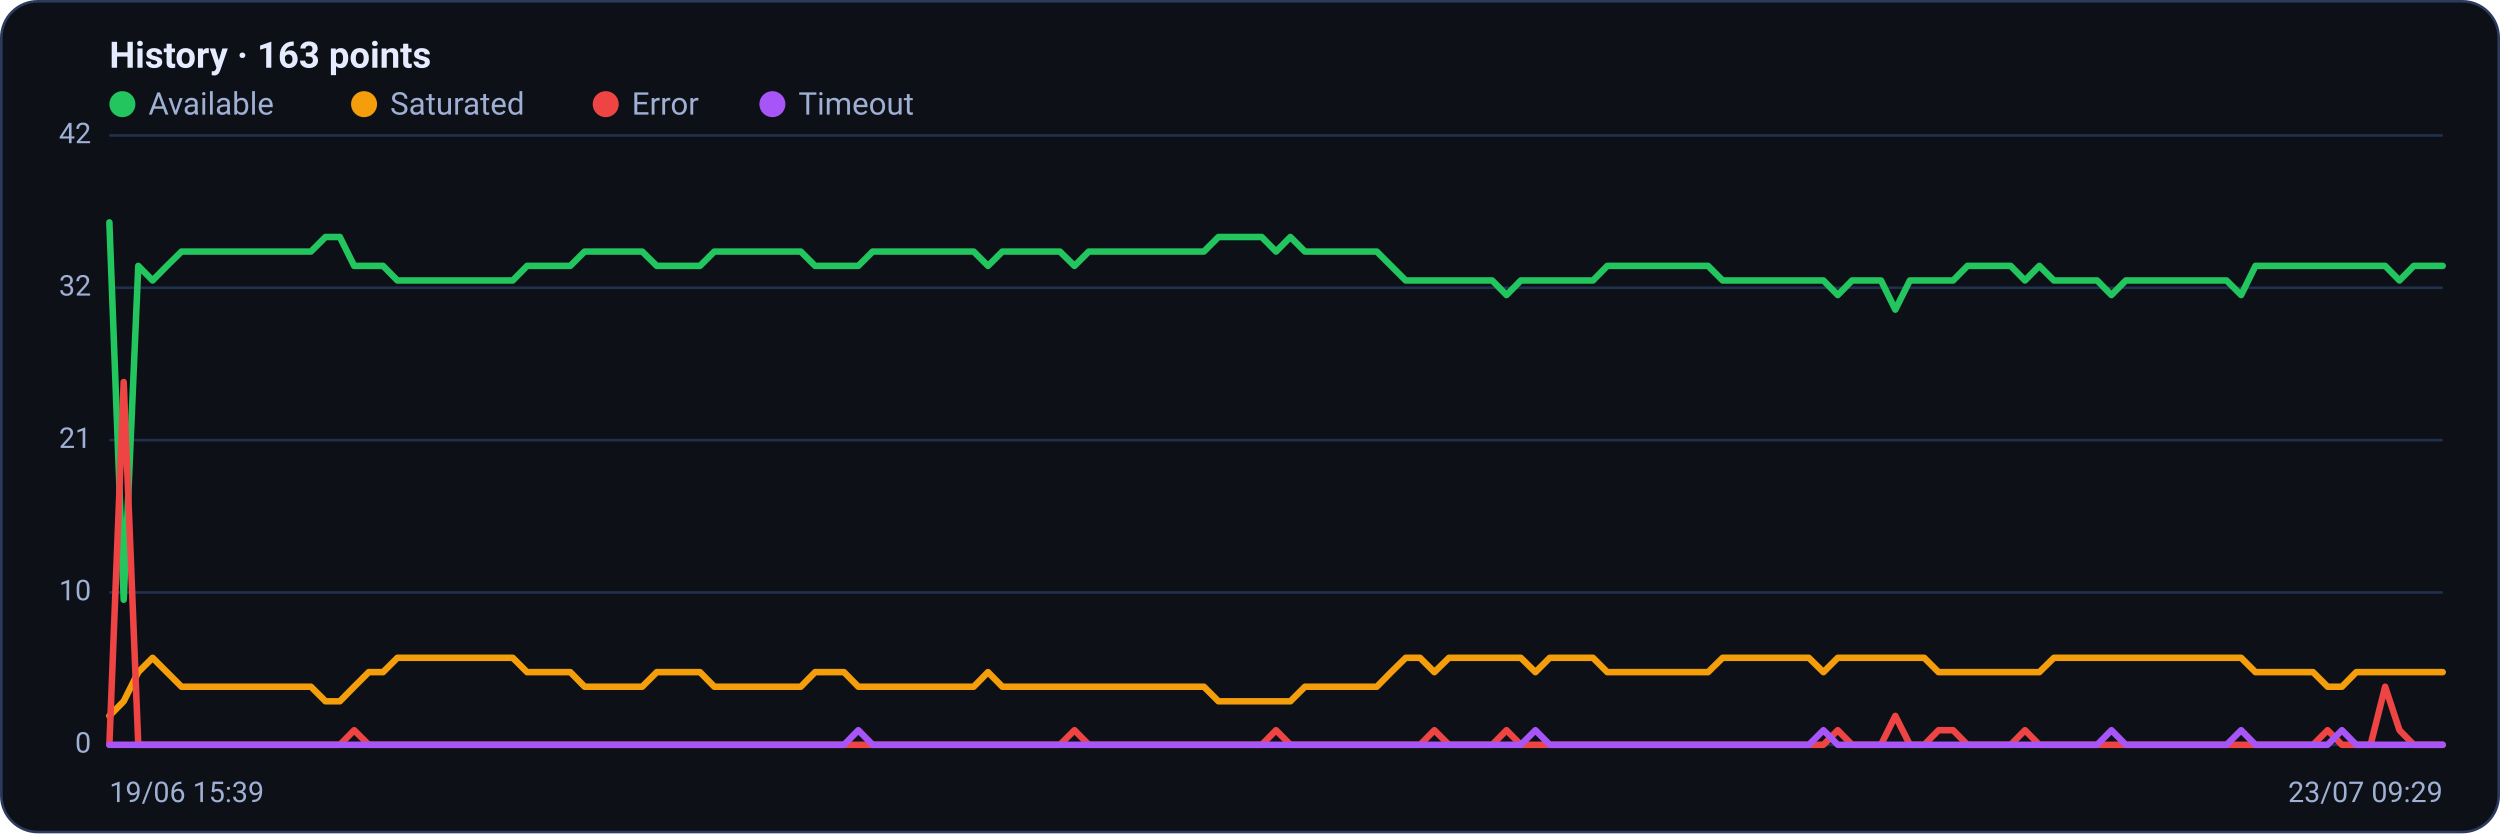
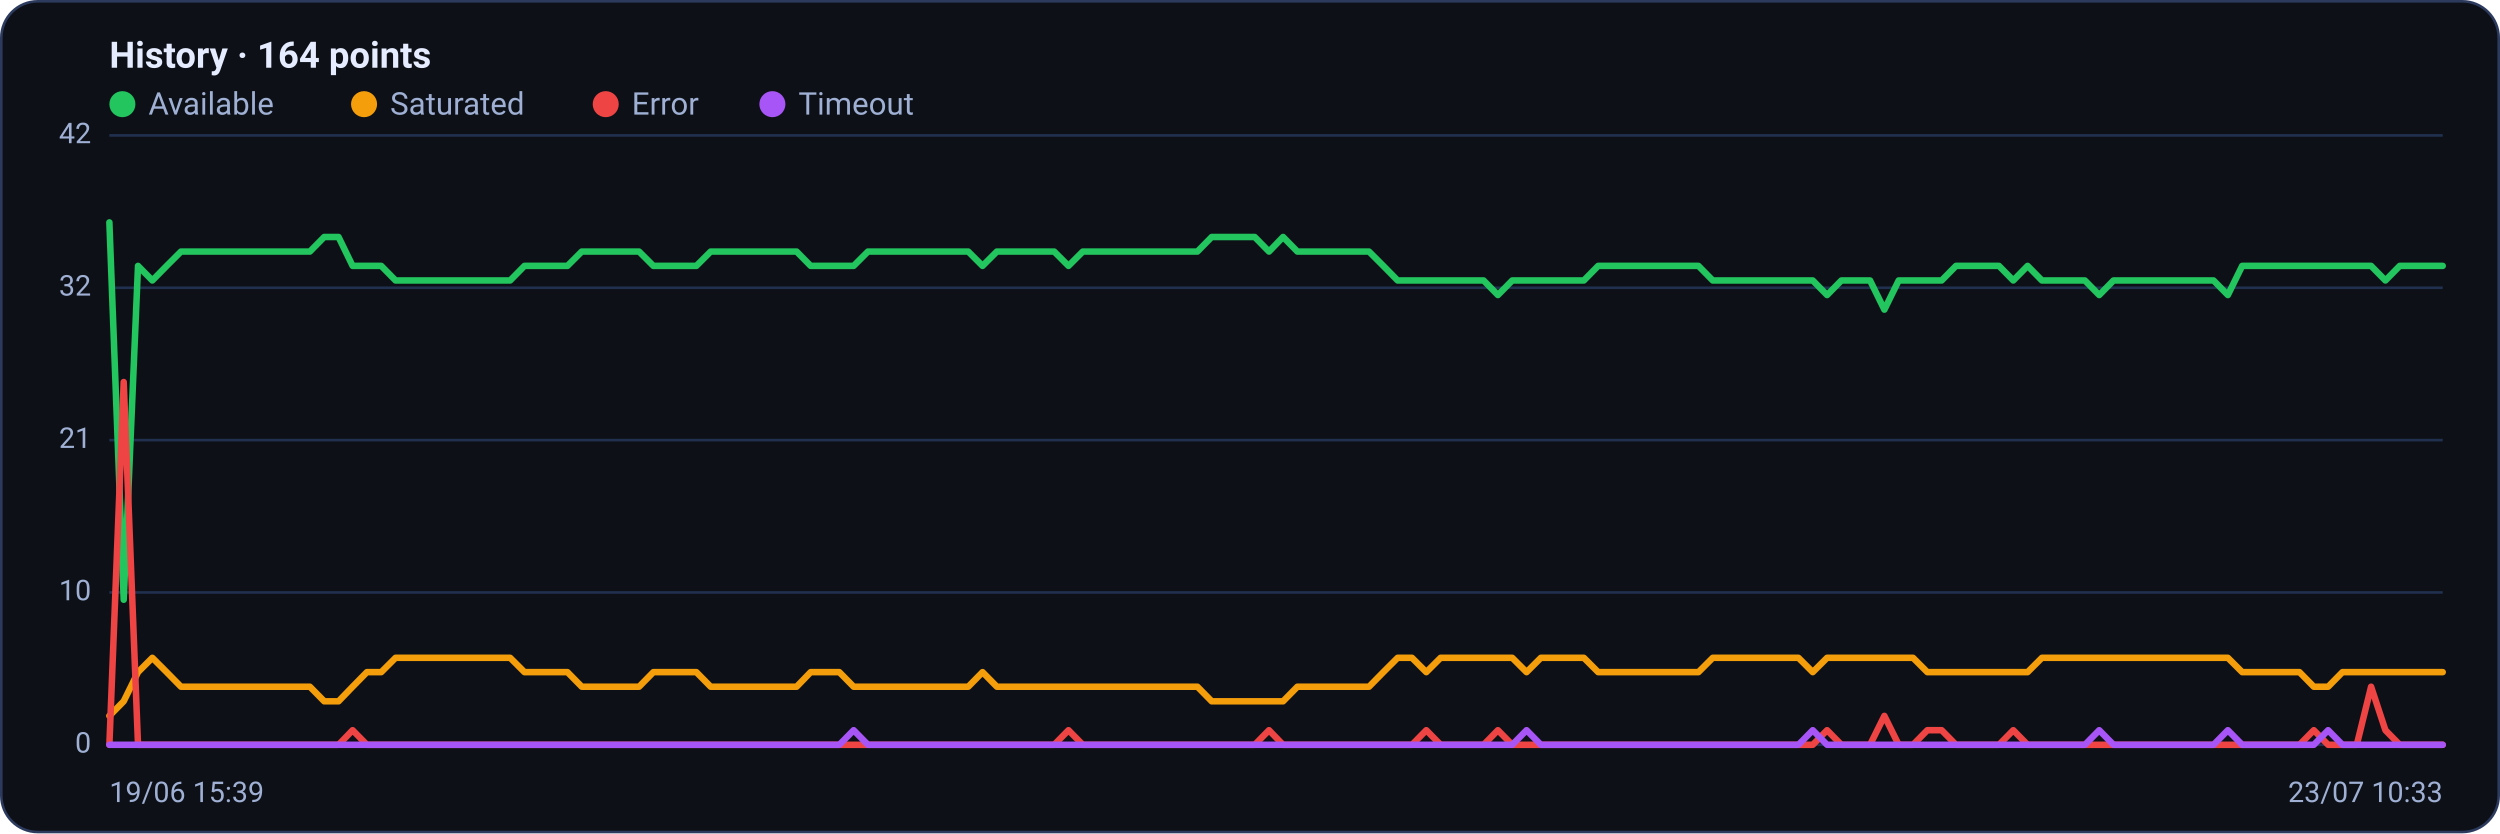
<svg xmlns="http://www.w3.org/2000/svg" viewBox="0 0 960 320" width="960" height="320" font-family="Segoe UI, system-ui, -apple-system, Roboto, Helvetica, Arial, sans-serif" role="img" aria-label="Availability history per region">
  <rect x="0.5" y="0.5" width="959" height="319" rx="14" fill="#0d1117" stroke="#2c3a5e" />
-   <text x="42" y="26" font-size="14" font-weight="600" fill="#e6ecff">History · 163 points</text>
+   <text x="42" y="26" font-size="14" font-weight="600" fill="#e6ecff">History · 164 points</text>
  <circle cx="47" cy="40" r="5" fill="#22c55e" />
  <text x="57" y="44" font-size="12" fill="#9fb0d4">Available</text>
  <circle cx="139.8" cy="40" r="5" fill="#f59e0b" />
  <text x="149.8" y="44" font-size="12" fill="#9fb0d4">Saturated</text>
  <circle cx="232.6" cy="40" r="5" fill="#ef4444" />
  <text x="242.6" y="44" font-size="12" fill="#9fb0d4">Error</text>
  <circle cx="296.6" cy="40" r="5" fill="#a855f7" />
  <text x="306.6" y="44" font-size="12" fill="#9fb0d4">Timeout</text>
  <line x1="42" y1="286.0" x2="938" y2="286.0" stroke="#21304f" stroke-width="1" />
  <text x="35" y="289.0" text-anchor="end" font-size="11" fill="#9fb0d4">0</text>
  <line x1="42" y1="227.5" x2="938" y2="227.5" stroke="#21304f" stroke-width="1" />
  <text x="35" y="230.5" text-anchor="end" font-size="11" fill="#9fb0d4">10</text>
  <line x1="42" y1="169.0" x2="938" y2="169.0" stroke="#21304f" stroke-width="1" />
  <text x="35" y="172.0" text-anchor="end" font-size="11" fill="#9fb0d4">21</text>
  <line x1="42" y1="110.5" x2="938" y2="110.5" stroke="#21304f" stroke-width="1" />
  <text x="35" y="113.5" text-anchor="end" font-size="11" fill="#9fb0d4">32</text>
  <line x1="42" y1="52.0" x2="938" y2="52.0" stroke="#21304f" stroke-width="1" />
  <text x="35" y="55.0" text-anchor="end" font-size="11" fill="#9fb0d4">42</text>
-   <polyline fill="none" stroke="#22c55e" stroke-width="2.5" stroke-linejoin="round" stroke-linecap="round" points="42.0,85.4 47.5,230.3 53.1,102.1 58.6,107.7 64.1,102.1 69.7,96.6 75.2,96.6 80.7,96.6 86.2,96.6 91.8,96.6 97.3,96.6 102.8,96.6 108.4,96.6 113.9,96.6 119.4,96.6 125.0,91.0 130.5,91.0 136.0,102.1 141.6,102.1 147.1,102.1 152.6,107.7 158.1,107.7 163.7,107.7 169.2,107.7 174.7,107.7 180.3,107.7 185.8,107.7 191.3,107.7 196.9,107.7 202.4,102.1 207.9,102.1 213.5,102.1 219.0,102.1 224.5,96.6 230.0,96.6 235.6,96.6 241.1,96.6 246.6,96.6 252.2,102.1 257.7,102.1 263.2,102.1 268.8,102.1 274.3,96.6 279.8,96.6 285.4,96.6 290.9,96.6 296.4,96.6 302.0,96.6 307.5,96.6 313.0,102.1 318.5,102.1 324.1,102.1 329.6,102.1 335.1,96.6 340.7,96.6 346.2,96.6 351.7,96.6 357.3,96.6 362.8,96.6 368.3,96.6 373.9,96.6 379.4,102.1 384.9,96.6 390.4,96.6 396.0,96.6 401.5,96.6 407.0,96.6 412.6,102.1 418.1,96.6 423.6,96.6 429.2,96.6 434.7,96.6 440.2,96.6 445.8,96.6 451.3,96.6 456.8,96.6 462.3,96.6 467.9,91.0 473.4,91.0 478.9,91.0 484.5,91.0 490.0,96.6 495.5,91.0 501.1,96.6 506.6,96.6 512.1,96.6 517.7,96.6 523.2,96.6 528.7,96.6 534.2,102.1 539.8,107.7 545.3,107.7 550.8,107.7 556.4,107.7 561.9,107.7 567.4,107.7 573.0,107.7 578.5,113.3 584.0,107.7 589.6,107.7 595.1,107.7 600.6,107.7 606.1,107.7 611.7,107.7 617.2,102.1 622.7,102.1 628.3,102.1 633.8,102.1 639.3,102.1 644.9,102.1 650.4,102.1 655.9,102.1 661.5,107.7 667.0,107.7 672.5,107.7 678.0,107.7 683.6,107.7 689.1,107.7 694.6,107.7 700.2,107.7 705.7,113.3 711.2,107.7 716.8,107.7 722.3,107.7 727.8,118.9 733.4,107.7 738.9,107.7 744.4,107.7 750.0,107.7 755.5,102.1 761.0,102.1 766.5,102.1 772.1,102.1 777.6,107.7 783.1,102.1 788.7,107.7 794.2,107.7 799.7,107.7 805.3,107.7 810.8,113.3 816.3,107.7 821.9,107.7 827.4,107.7 832.9,107.7 838.4,107.7 844.0,107.7 849.5,107.7 855.0,107.7 860.6,113.3 866.1,102.1 871.6,102.1 877.2,102.1 882.7,102.1 888.2,102.1 893.8,102.1 899.3,102.1 904.8,102.1 910.3,102.1 915.9,102.1 921.4,107.7 926.9,102.1 932.5,102.1 938.0,102.1" />
-   <polyline fill="none" stroke="#f59e0b" stroke-width="2.5" stroke-linejoin="round" stroke-linecap="round" points="42.0,274.9 47.5,269.3 53.1,258.1 58.6,252.6 64.1,258.1 69.7,263.7 75.2,263.7 80.7,263.7 86.2,263.7 91.8,263.7 97.3,263.7 102.8,263.7 108.4,263.7 113.9,263.7 119.4,263.7 125.0,269.3 130.5,269.3 136.0,263.7 141.6,258.1 147.1,258.1 152.6,252.6 158.1,252.6 163.7,252.6 169.2,252.6 174.7,252.6 180.3,252.6 185.8,252.6 191.3,252.6 196.9,252.6 202.4,258.1 207.9,258.1 213.5,258.1 219.0,258.1 224.5,263.7 230.0,263.7 235.6,263.7 241.1,263.7 246.6,263.7 252.2,258.1 257.7,258.1 263.2,258.1 268.8,258.1 274.3,263.7 279.8,263.7 285.4,263.7 290.9,263.7 296.4,263.7 302.0,263.7 307.5,263.7 313.0,258.1 318.5,258.1 324.1,258.1 329.6,263.7 335.1,263.7 340.7,263.7 346.2,263.7 351.7,263.7 357.3,263.7 362.8,263.7 368.3,263.7 373.9,263.7 379.4,258.1 384.9,263.7 390.4,263.7 396.0,263.7 401.5,263.7 407.0,263.7 412.6,263.7 418.1,263.7 423.6,263.7 429.2,263.7 434.7,263.7 440.2,263.7 445.8,263.7 451.3,263.7 456.8,263.7 462.3,263.7 467.9,269.3 473.4,269.3 478.9,269.3 484.5,269.3 490.0,269.3 495.5,269.3 501.1,263.7 506.6,263.7 512.1,263.7 517.7,263.7 523.2,263.7 528.7,263.7 534.2,258.1 539.8,252.6 545.3,252.6 550.8,258.1 556.4,252.6 561.9,252.6 567.4,252.6 573.0,252.6 578.5,252.6 584.0,252.6 589.6,258.1 595.1,252.6 600.6,252.6 606.1,252.6 611.7,252.6 617.2,258.1 622.7,258.1 628.3,258.1 633.8,258.1 639.3,258.1 644.9,258.1 650.4,258.1 655.9,258.1 661.5,252.6 667.0,252.6 672.5,252.6 678.0,252.6 683.6,252.6 689.1,252.6 694.6,252.6 700.2,258.1 705.7,252.6 711.2,252.6 716.8,252.6 722.3,252.6 727.8,252.6 733.4,252.6 738.9,252.6 744.4,258.1 750.0,258.1 755.5,258.1 761.0,258.1 766.5,258.1 772.1,258.1 777.6,258.1 783.1,258.1 788.7,252.6 794.2,252.6 799.7,252.6 805.3,252.6 810.8,252.6 816.3,252.6 821.9,252.6 827.4,252.6 832.9,252.6 838.4,252.6 844.0,252.6 849.5,252.6 855.0,252.6 860.6,252.6 866.1,258.1 871.6,258.1 877.2,258.1 882.7,258.1 888.2,258.1 893.8,263.7 899.3,263.7 904.8,258.1 910.3,258.1 915.9,258.1 921.4,258.1 926.9,258.1 932.5,258.1 938.0,258.1" />
-   <polyline fill="none" stroke="#ef4444" stroke-width="2.5" stroke-linejoin="round" stroke-linecap="round" points="42.0,286.0 47.5,146.7 53.1,286.0 58.6,286.0 64.1,286.0 69.7,286.0 75.2,286.0 80.7,286.0 86.2,286.0 91.8,286.0 97.3,286.0 102.8,286.0 108.4,286.0 113.9,286.0 119.4,286.0 125.0,286.0 130.5,286.0 136.0,280.4 141.6,286.0 147.1,286.0 152.6,286.0 158.1,286.0 163.7,286.0 169.2,286.0 174.7,286.0 180.3,286.0 185.8,286.0 191.3,286.0 196.9,286.0 202.4,286.0 207.9,286.0 213.5,286.0 219.0,286.0 224.5,286.0 230.0,286.0 235.6,286.0 241.1,286.0 246.6,286.0 252.2,286.0 257.7,286.0 263.2,286.0 268.8,286.0 274.3,286.0 279.8,286.0 285.4,286.0 290.9,286.0 296.4,286.0 302.0,286.0 307.5,286.0 313.0,286.0 318.5,286.0 324.1,286.0 329.6,286.0 335.1,286.0 340.7,286.0 346.2,286.0 351.7,286.0 357.3,286.0 362.8,286.0 368.3,286.0 373.9,286.0 379.4,286.0 384.9,286.0 390.4,286.0 396.0,286.0 401.5,286.0 407.0,286.0 412.6,280.4 418.1,286.0 423.6,286.0 429.2,286.0 434.7,286.0 440.2,286.0 445.8,286.0 451.3,286.0 456.8,286.0 462.3,286.0 467.9,286.0 473.4,286.0 478.9,286.0 484.5,286.0 490.0,280.4 495.5,286.0 501.1,286.0 506.6,286.0 512.1,286.0 517.7,286.0 523.2,286.0 528.7,286.0 534.2,286.0 539.8,286.0 545.3,286.0 550.8,280.4 556.4,286.0 561.9,286.0 567.4,286.0 573.0,286.0 578.5,280.4 584.0,286.0 589.6,286.0 595.1,286.0 600.6,286.0 606.1,286.0 611.7,286.0 617.2,286.0 622.7,286.0 628.3,286.0 633.8,286.0 639.3,286.0 644.9,286.0 650.4,286.0 655.9,286.0 661.5,286.0 667.0,286.0 672.5,286.0 678.0,286.0 683.6,286.0 689.1,286.0 694.6,286.0 700.2,286.0 705.7,280.4 711.2,286.0 716.8,286.0 722.3,286.0 727.8,274.9 733.4,286.0 738.9,286.0 744.4,280.4 750.0,280.4 755.5,286.0 761.0,286.0 766.5,286.0 772.1,286.0 777.6,280.4 783.1,286.0 788.7,286.0 794.2,286.0 799.7,286.0 805.3,286.0 810.8,286.0 816.3,286.0 821.9,286.0 827.4,286.0 832.9,286.0 838.4,286.0 844.0,286.0 849.5,286.0 855.0,286.0 860.6,286.0 866.1,286.0 871.6,286.0 877.2,286.0 882.7,286.0 888.2,286.0 893.8,280.4 899.3,286.0 904.8,286.0 910.3,286.0 915.9,263.7 921.4,280.4 926.9,286.0 932.5,286.0 938.0,286.0" />
-   <polyline fill="none" stroke="#a855f7" stroke-width="2.5" stroke-linejoin="round" stroke-linecap="round" points="42.0,286.0 47.5,286.0 53.1,286.0 58.6,286.0 64.1,286.0 69.7,286.0 75.2,286.0 80.7,286.0 86.2,286.0 91.8,286.0 97.3,286.0 102.8,286.0 108.4,286.0 113.9,286.0 119.4,286.0 125.0,286.0 130.5,286.0 136.0,286.0 141.6,286.0 147.1,286.0 152.6,286.0 158.1,286.0 163.7,286.0 169.2,286.0 174.7,286.0 180.3,286.0 185.8,286.0 191.3,286.0 196.9,286.0 202.4,286.0 207.9,286.0 213.5,286.0 219.0,286.0 224.5,286.0 230.0,286.0 235.6,286.0 241.1,286.0 246.6,286.0 252.2,286.0 257.7,286.0 263.2,286.0 268.8,286.0 274.3,286.0 279.8,286.0 285.4,286.0 290.9,286.0 296.4,286.0 302.0,286.0 307.5,286.0 313.0,286.0 318.5,286.0 324.1,286.0 329.6,280.4 335.1,286.0 340.7,286.0 346.2,286.0 351.7,286.0 357.3,286.0 362.8,286.0 368.3,286.0 373.9,286.0 379.4,286.0 384.9,286.0 390.4,286.0 396.0,286.0 401.5,286.0 407.0,286.0 412.6,286.0 418.1,286.0 423.6,286.0 429.2,286.0 434.7,286.0 440.2,286.0 445.8,286.0 451.3,286.0 456.8,286.0 462.3,286.0 467.9,286.0 473.4,286.0 478.9,286.0 484.5,286.0 490.0,286.0 495.5,286.0 501.1,286.0 506.6,286.0 512.1,286.0 517.7,286.0 523.2,286.0 528.7,286.0 534.2,286.0 539.8,286.0 545.3,286.0 550.8,286.0 556.4,286.0 561.9,286.0 567.4,286.0 573.0,286.0 578.5,286.0 584.0,286.0 589.6,280.4 595.1,286.0 600.6,286.0 606.1,286.0 611.7,286.0 617.2,286.0 622.7,286.0 628.3,286.0 633.8,286.0 639.3,286.0 644.9,286.0 650.4,286.0 655.9,286.0 661.5,286.0 667.0,286.0 672.5,286.0 678.0,286.0 683.6,286.0 689.1,286.0 694.6,286.0 700.2,280.4 705.7,286.0 711.2,286.0 716.8,286.0 722.3,286.0 727.8,286.0 733.4,286.0 738.9,286.0 744.4,286.0 750.0,286.0 755.5,286.0 761.0,286.0 766.5,286.0 772.1,286.0 777.6,286.0 783.1,286.0 788.7,286.0 794.2,286.0 799.7,286.0 805.3,286.0 810.8,280.4 816.3,286.0 821.9,286.0 827.4,286.0 832.9,286.0 838.4,286.0 844.0,286.0 849.5,286.0 855.0,286.0 860.6,280.4 866.1,286.0 871.6,286.0 877.2,286.0 882.7,286.0 888.2,286.0 893.8,286.0 899.3,280.4 904.8,286.0 910.3,286.0 915.9,286.0 921.4,286.0 926.9,286.0 932.5,286.0 938.0,286.0" />
+   <polyline fill="none" stroke="#22c55e" stroke-width="2.5" stroke-linejoin="round" stroke-linecap="round" points="42.0,85.4 47.5,230.3 53.0,102.1 58.5,107.7 64.0,102.1 69.5,96.6 75.0,96.6 80.5,96.6 86.0,96.6 91.5,96.6 97.0,96.6 102.5,96.6 108.0,96.6 113.5,96.6 119.0,96.6 124.5,91.0 130.0,91.0 135.4,102.1 140.9,102.1 146.4,102.1 151.9,107.7 157.4,107.7 162.9,107.7 168.4,107.7 173.9,107.7 179.4,107.7 184.9,107.7 190.4,107.7 195.9,107.7 201.4,102.1 206.9,102.1 212.4,102.1 217.9,102.1 223.4,96.6 228.9,96.6 234.4,96.6 239.9,96.6 245.4,96.6 250.9,102.1 256.4,102.1 261.9,102.1 267.4,102.1 272.9,96.6 278.4,96.6 283.9,96.6 289.4,96.6 294.9,96.6 300.4,96.6 305.9,96.6 311.3,102.1 316.8,102.1 322.3,102.1 327.8,102.1 333.3,96.6 338.8,96.6 344.3,96.6 349.8,96.6 355.3,96.6 360.8,96.6 366.3,96.6 371.8,96.6 377.3,102.1 382.8,96.6 388.3,96.6 393.8,96.6 399.3,96.6 404.8,96.6 410.3,102.1 415.8,96.6 421.3,96.6 426.8,96.6 432.3,96.6 437.8,96.6 443.3,96.6 448.8,96.6 454.3,96.6 459.8,96.6 465.3,91.0 470.8,91.0 476.3,91.0 481.8,91.0 487.3,96.6 492.7,91.0 498.2,96.6 503.7,96.6 509.2,96.6 514.7,96.6 520.2,96.6 525.7,96.6 531.2,102.1 536.7,107.7 542.2,107.7 547.7,107.7 553.2,107.7 558.7,107.7 564.2,107.7 569.7,107.7 575.2,113.3 580.7,107.7 586.2,107.7 591.7,107.7 597.2,107.7 602.7,107.7 608.2,107.7 613.7,102.1 619.2,102.1 624.7,102.1 630.2,102.1 635.7,102.1 641.2,102.1 646.7,102.1 652.2,102.1 657.7,107.7 663.2,107.7 668.7,107.7 674.1,107.7 679.6,107.7 685.1,107.7 690.6,107.7 696.1,107.7 701.6,113.3 707.1,107.7 712.6,107.7 718.1,107.7 723.6,118.9 729.1,107.7 734.6,107.7 740.1,107.7 745.6,107.7 751.1,102.1 756.6,102.1 762.1,102.1 767.6,102.1 773.1,107.7 778.6,102.1 784.1,107.7 789.6,107.7 795.1,107.7 800.6,107.7 806.1,113.3 811.6,107.7 817.1,107.7 822.6,107.7 828.1,107.7 833.6,107.7 839.1,107.7 844.6,107.7 850.0,107.7 855.5,113.3 861.0,102.1 866.5,102.1 872.0,102.1 877.5,102.1 883.0,102.1 888.5,102.1 894.0,102.1 899.5,102.1 905.0,102.1 910.5,102.1 916.0,107.7 921.5,102.1 927.0,102.1 932.5,102.1 938.0,102.1" />
+   <polyline fill="none" stroke="#f59e0b" stroke-width="2.5" stroke-linejoin="round" stroke-linecap="round" points="42.0,274.9 47.5,269.3 53.0,258.1 58.5,252.6 64.0,258.1 69.5,263.7 75.0,263.7 80.5,263.7 86.0,263.7 91.5,263.7 97.0,263.7 102.5,263.7 108.0,263.7 113.5,263.7 119.0,263.7 124.5,269.3 130.0,269.3 135.4,263.7 140.9,258.1 146.4,258.1 151.9,252.6 157.4,252.6 162.9,252.6 168.4,252.6 173.9,252.6 179.4,252.6 184.9,252.6 190.4,252.6 195.9,252.6 201.4,258.1 206.9,258.1 212.4,258.1 217.9,258.1 223.4,263.7 228.9,263.7 234.4,263.7 239.9,263.7 245.4,263.7 250.9,258.1 256.4,258.1 261.9,258.1 267.4,258.1 272.9,263.7 278.4,263.7 283.9,263.7 289.4,263.7 294.9,263.7 300.4,263.7 305.9,263.7 311.3,258.1 316.8,258.1 322.3,258.1 327.8,263.7 333.3,263.7 338.8,263.7 344.3,263.7 349.8,263.7 355.3,263.7 360.8,263.7 366.3,263.7 371.8,263.7 377.3,258.1 382.8,263.7 388.3,263.7 393.8,263.7 399.3,263.7 404.8,263.7 410.3,263.7 415.8,263.7 421.3,263.7 426.8,263.7 432.3,263.7 437.8,263.7 443.3,263.7 448.8,263.7 454.3,263.7 459.8,263.7 465.3,269.3 470.8,269.3 476.3,269.3 481.8,269.3 487.3,269.3 492.7,269.3 498.2,263.7 503.7,263.7 509.2,263.7 514.7,263.7 520.2,263.7 525.7,263.7 531.2,258.1 536.7,252.6 542.2,252.6 547.7,258.1 553.2,252.6 558.7,252.6 564.2,252.6 569.7,252.6 575.2,252.6 580.7,252.6 586.2,258.1 591.7,252.6 597.2,252.6 602.7,252.6 608.2,252.6 613.7,258.1 619.2,258.1 624.7,258.1 630.2,258.1 635.7,258.1 641.2,258.1 646.7,258.1 652.2,258.1 657.7,252.6 663.2,252.6 668.7,252.6 674.1,252.6 679.6,252.6 685.1,252.6 690.6,252.6 696.1,258.1 701.6,252.6 707.1,252.6 712.6,252.6 718.1,252.6 723.6,252.6 729.1,252.6 734.6,252.6 740.1,258.1 745.6,258.1 751.1,258.1 756.6,258.1 762.1,258.1 767.6,258.1 773.1,258.1 778.6,258.1 784.1,252.6 789.6,252.6 795.1,252.6 800.6,252.6 806.1,252.6 811.6,252.6 817.1,252.6 822.6,252.6 828.1,252.6 833.6,252.6 839.1,252.6 844.6,252.6 850.0,252.6 855.5,252.6 861.0,258.1 866.5,258.1 872.0,258.1 877.5,258.1 883.0,258.1 888.5,263.7 894.0,263.7 899.5,258.1 905.0,258.1 910.5,258.1 916.0,258.1 921.5,258.1 927.0,258.1 932.5,258.1 938.0,258.1" />
+   <polyline fill="none" stroke="#ef4444" stroke-width="2.5" stroke-linejoin="round" stroke-linecap="round" points="42.0,286.0 47.5,146.7 53.0,286.0 58.5,286.0 64.0,286.0 69.5,286.0 75.0,286.0 80.5,286.0 86.0,286.0 91.5,286.0 97.0,286.0 102.5,286.0 108.0,286.0 113.5,286.0 119.0,286.0 124.5,286.0 130.0,286.0 135.4,280.4 140.9,286.0 146.4,286.0 151.9,286.0 157.4,286.0 162.9,286.0 168.4,286.0 173.9,286.0 179.4,286.0 184.9,286.0 190.4,286.0 195.9,286.0 201.4,286.0 206.9,286.0 212.4,286.0 217.9,286.0 223.4,286.0 228.9,286.0 234.4,286.0 239.9,286.0 245.4,286.0 250.9,286.0 256.4,286.0 261.9,286.0 267.4,286.0 272.9,286.0 278.4,286.0 283.9,286.0 289.4,286.0 294.9,286.0 300.4,286.0 305.9,286.0 311.3,286.0 316.8,286.0 322.3,286.0 327.8,286.0 333.3,286.0 338.8,286.0 344.3,286.0 349.8,286.0 355.3,286.0 360.8,286.0 366.3,286.0 371.8,286.0 377.3,286.0 382.8,286.0 388.3,286.0 393.8,286.0 399.3,286.0 404.8,286.0 410.3,280.4 415.8,286.0 421.3,286.0 426.8,286.0 432.3,286.0 437.8,286.0 443.3,286.0 448.8,286.0 454.3,286.0 459.8,286.0 465.3,286.0 470.8,286.0 476.3,286.0 481.8,286.0 487.3,280.4 492.7,286.0 498.2,286.0 503.7,286.0 509.2,286.0 514.7,286.0 520.2,286.0 525.7,286.0 531.2,286.0 536.7,286.0 542.2,286.0 547.7,280.4 553.2,286.0 558.7,286.0 564.2,286.0 569.7,286.0 575.2,280.4 580.7,286.0 586.2,286.0 591.7,286.0 597.2,286.0 602.7,286.0 608.2,286.0 613.7,286.0 619.2,286.0 624.7,286.0 630.2,286.0 635.7,286.0 641.2,286.0 646.7,286.0 652.2,286.0 657.7,286.0 663.2,286.0 668.7,286.0 674.1,286.0 679.6,286.0 685.1,286.0 690.6,286.0 696.1,286.0 701.6,280.4 707.1,286.0 712.6,286.0 718.1,286.0 723.6,274.9 729.1,286.0 734.6,286.0 740.1,280.4 745.6,280.4 751.1,286.0 756.6,286.0 762.1,286.0 767.6,286.0 773.1,280.4 778.6,286.0 784.1,286.0 789.6,286.0 795.1,286.0 800.6,286.0 806.1,286.0 811.6,286.0 817.1,286.0 822.6,286.0 828.1,286.0 833.6,286.0 839.1,286.0 844.6,286.0 850.0,286.0 855.5,286.0 861.0,286.0 866.5,286.0 872.0,286.0 877.5,286.0 883.0,286.0 888.5,280.4 894.0,286.0 899.5,286.0 905.0,286.0 910.5,263.7 916.0,280.4 921.5,286.0 927.0,286.0 932.5,286.0 938.0,286.0" />
+   <polyline fill="none" stroke="#a855f7" stroke-width="2.5" stroke-linejoin="round" stroke-linecap="round" points="42.0,286.0 47.5,286.0 53.0,286.0 58.5,286.0 64.0,286.0 69.5,286.0 75.0,286.0 80.5,286.0 86.0,286.0 91.5,286.0 97.0,286.0 102.5,286.0 108.0,286.0 113.5,286.0 119.0,286.0 124.5,286.0 130.0,286.0 135.4,286.0 140.9,286.0 146.4,286.0 151.9,286.0 157.4,286.0 162.9,286.0 168.4,286.0 173.9,286.0 179.4,286.0 184.9,286.0 190.4,286.0 195.9,286.0 201.4,286.0 206.9,286.0 212.4,286.0 217.9,286.0 223.4,286.0 228.9,286.0 234.4,286.0 239.9,286.0 245.4,286.0 250.9,286.0 256.4,286.0 261.9,286.0 267.4,286.0 272.9,286.0 278.4,286.0 283.9,286.0 289.4,286.0 294.9,286.0 300.4,286.0 305.9,286.0 311.3,286.0 316.8,286.0 322.3,286.0 327.8,280.4 333.3,286.0 338.8,286.0 344.3,286.0 349.8,286.0 355.3,286.0 360.8,286.0 366.3,286.0 371.8,286.0 377.3,286.0 382.8,286.0 388.3,286.0 393.8,286.0 399.3,286.0 404.8,286.0 410.3,286.0 415.8,286.0 421.3,286.0 426.8,286.0 432.3,286.0 437.8,286.0 443.3,286.0 448.8,286.0 454.3,286.0 459.8,286.0 465.3,286.0 470.8,286.0 476.3,286.0 481.8,286.0 487.3,286.0 492.7,286.0 498.2,286.0 503.7,286.0 509.2,286.0 514.7,286.0 520.2,286.0 525.7,286.0 531.2,286.0 536.7,286.0 542.2,286.0 547.7,286.0 553.2,286.0 558.7,286.0 564.2,286.0 569.7,286.0 575.2,286.0 580.7,286.0 586.2,280.4 591.7,286.0 597.2,286.0 602.7,286.0 608.2,286.0 613.7,286.0 619.2,286.0 624.7,286.0 630.2,286.0 635.7,286.0 641.2,286.0 646.7,286.0 652.2,286.0 657.7,286.0 663.2,286.0 668.7,286.0 674.1,286.0 679.6,286.0 685.1,286.0 690.6,286.0 696.1,280.4 701.6,286.0 707.1,286.0 712.6,286.0 718.1,286.0 723.6,286.0 729.1,286.0 734.6,286.0 740.1,286.0 745.6,286.0 751.1,286.0 756.6,286.0 762.1,286.0 767.6,286.0 773.1,286.0 778.6,286.0 784.1,286.0 789.6,286.0 795.1,286.0 800.6,286.0 806.1,280.4 811.6,286.0 817.1,286.0 822.6,286.0 828.1,286.0 833.6,286.0 839.1,286.0 844.6,286.0 850.0,286.0 855.5,280.4 861.0,286.0 866.5,286.0 872.0,286.0 877.5,286.0 883.0,286.0 888.5,286.0 894.0,280.4 899.5,286.0 905.0,286.0 910.5,286.0 916.0,286.0 921.5,286.0 927.0,286.0 932.5,286.0 938.0,286.0" />
  <text x="42" y="308" font-size="11" fill="#9fb0d4">19/06 15:39</text>
-   <text x="938" y="308" text-anchor="end" font-size="11" fill="#9fb0d4">23/07 09:29</text>
+   <text x="938" y="308" text-anchor="end" font-size="11" fill="#9fb0d4">23/07 10:33</text>
</svg>
